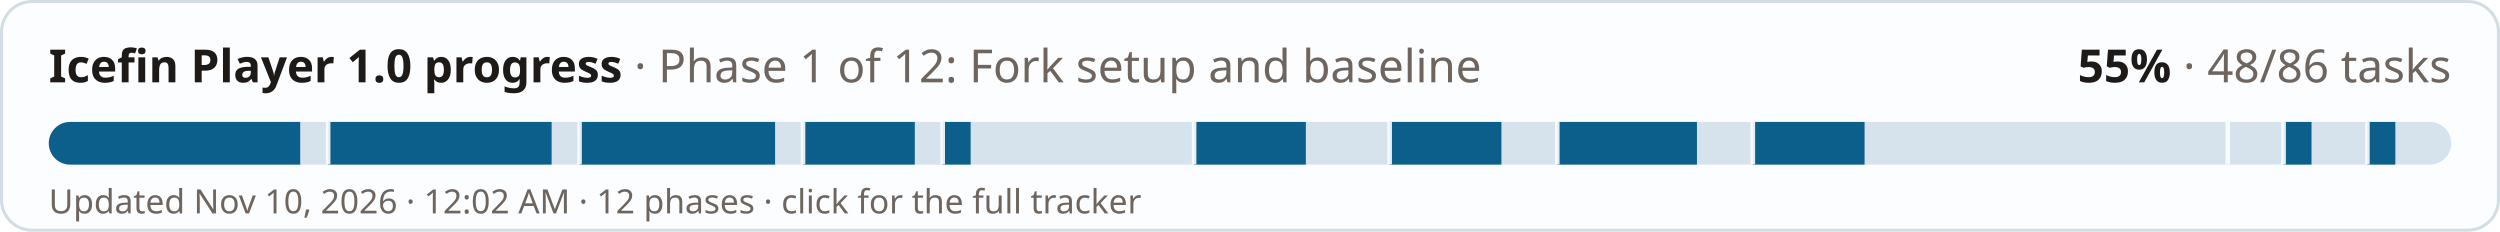
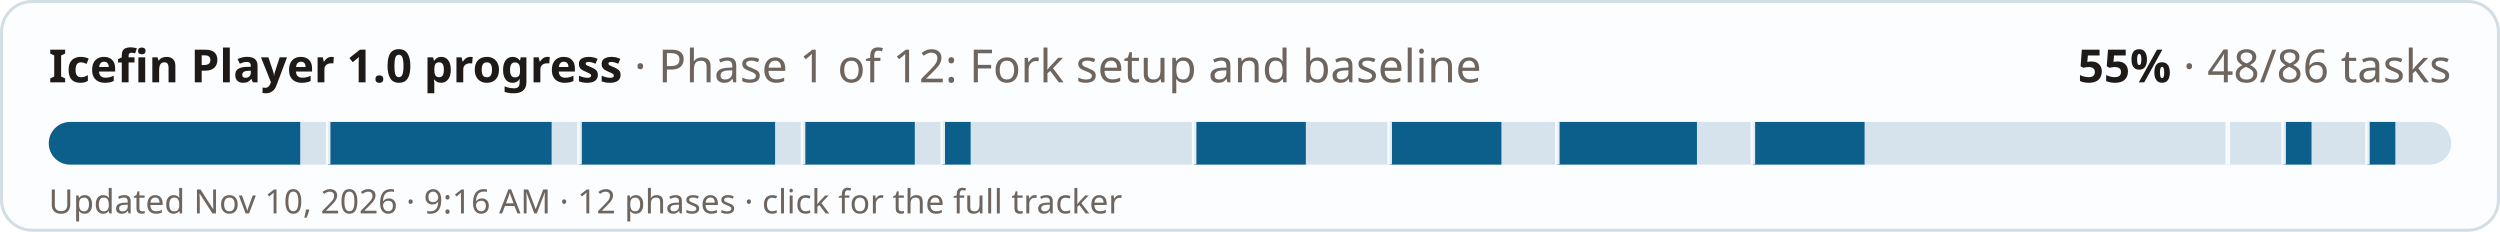
<svg xmlns="http://www.w3.org/2000/svg" width="820" height="76" viewBox="0 0 820 76" role="img" aria-label="Icefin Player 1.0 progress: 55% (48 of 86 tasks)">
  <style>
  .bg{fill:#fcfdfe;stroke:#d3dde4} .fg{fill:#1d1a18} .mu{fill:#6d655e} .track{fill:#d6e3ec} .done{fill:#0b5f8a} .full{fill:#2f6b3a} .tick{fill:#fcfdfe;opacity:.9}
  @media (prefers-color-scheme: dark){ .bg{fill:#1a2127;stroke:#2e3a43} .fg{fill:#f1ebe2} .mu{fill:#a99f94} .track{fill:#24384a} .done{fill:#6cb6e4} .full{fill:#6fbf7c} .tick{fill:#1a2127} }
  text{font-family:-apple-system,"Segoe UI",system-ui,"Noto Sans","DejaVu Sans",sans-serif}
</style>
  <rect class="bg" x="0.5" y="0.5" width="819" height="75" rx="10" />
  <text class="fg" x="16" y="27" font-size="15" font-weight="700">Icefin Player 1.0 progress <tspan class="mu" font-weight="400">· Phase 1 of 12: Fork setup and baseline</tspan>
  </text>
  <text class="fg" x="804" y="27" font-size="15" font-weight="700" text-anchor="end">55% <tspan class="mu" font-weight="400">· 48/86 tasks</tspan>
  </text>
  <rect class="track" x="16" y="40" width="788" height="14" rx="7" />
  <clipPath id="c">
    <rect x="16" y="40" width="788" height="14" rx="7" />
  </clipPath>
  <g clip-path="url(#c)">
    <rect class="done" x="16" y="40" width="82.47" height="14" />
    <rect class="done" x="107.63" y="40" width="73.3" height="14" />
    <rect class="done" x="190.09" y="40" width="64.14" height="14" />
    <rect class="done" x="263.4" y="40" width="36.65" height="14" />
    <rect class="done" x="309.21" y="40" width="9.16" height="14" />
    <rect class="done" x="391.67" y="40" width="36.65" height="14" />
    <rect class="done" x="455.81" y="40" width="36.65" height="14" />
    <rect class="done" x="510.79" y="40" width="45.81" height="14" />
    <rect class="done" x="574.93" y="40" width="36.65" height="14" />
    <rect class="done" x="749.02" y="40" width="9.16" height="14" />
    <rect class="done" x="776.51" y="40" width="9.16" height="14" />
    <rect class="tick" x="106.88" y="40" width="1.5" height="14" />
    <rect class="tick" x="189.34" y="40" width="1.5" height="14" />
    <rect class="tick" x="262.65" y="40" width="1.5" height="14" />
    <rect class="tick" x="308.46" y="40" width="1.5" height="14" />
    <rect class="tick" x="390.92" y="40" width="1.5" height="14" />
    <rect class="tick" x="455.06" y="40" width="1.5" height="14" />
    <rect class="tick" x="510.04" y="40" width="1.5" height="14" />
    <rect class="tick" x="574.18" y="40" width="1.5" height="14" />
    <rect class="tick" x="729.95" y="40" width="1.5" height="14" />
    <rect class="tick" x="748.27" y="40" width="1.5" height="14" />
    <rect class="tick" x="775.76" y="40" width="1.5" height="14" />
  </g>
-   <text class="mu" x="16" y="70" font-size="11">Updated Nov 10, 2026 · 12:02 AM · 12 phases · click for the full tracker</text>
+   <text class="mu" x="16" y="70" font-size="11">Updated Nov 10, 2026 · 9:16 AM · 12 phases · click for the full tracker</text>
</svg>
